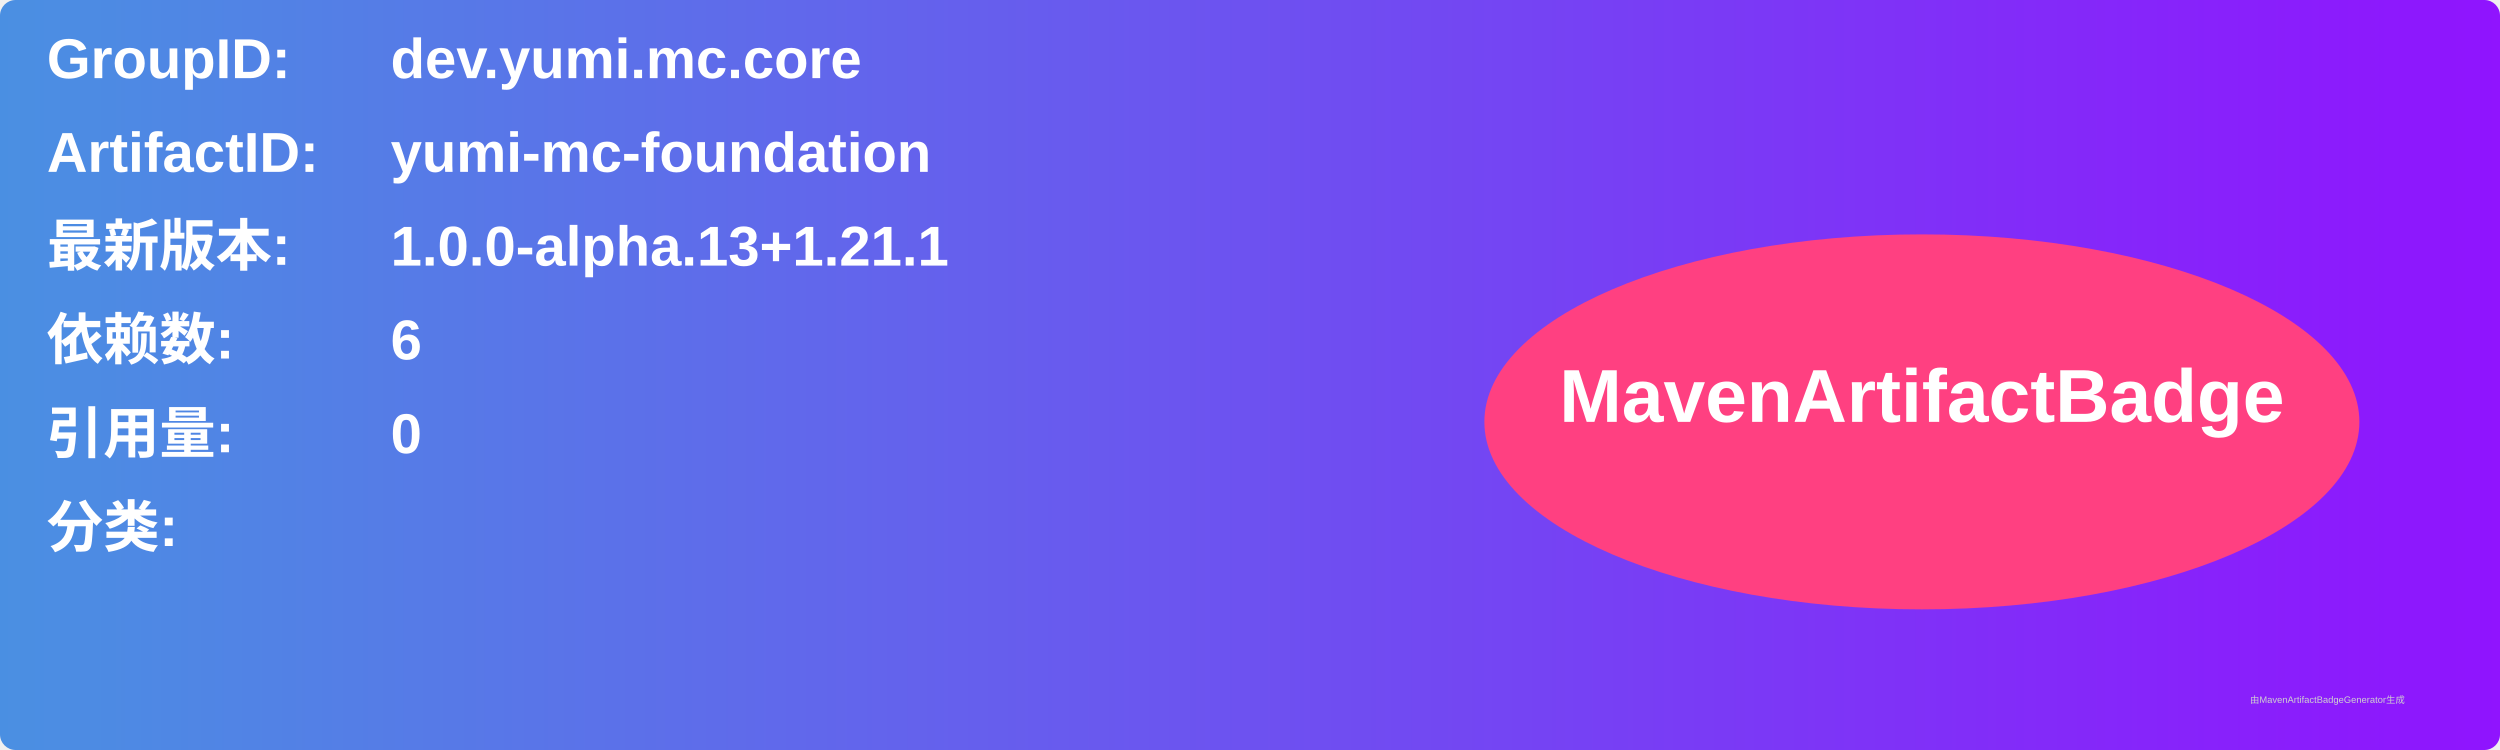
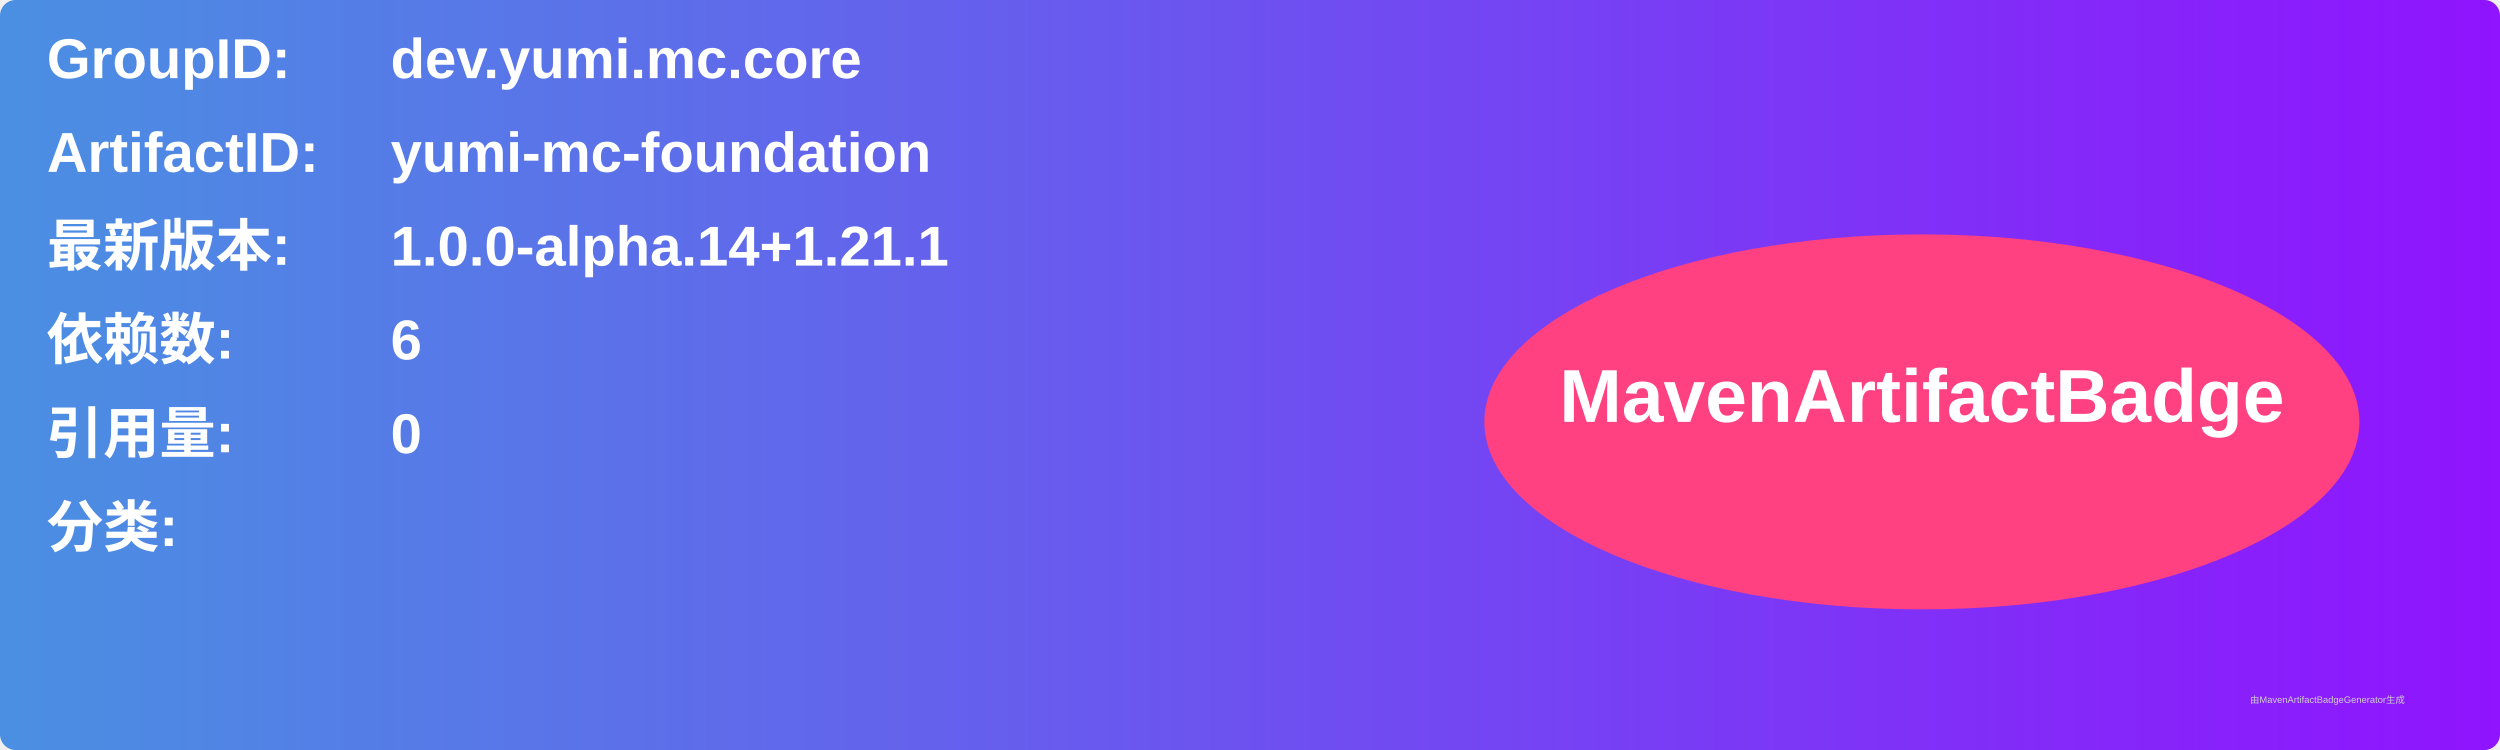
<svg xmlns="http://www.w3.org/2000/svg" width="800" height="240" viewBox="0 0 800 240">
  <linearGradient id="grad" x1="0%" y1="0%" x2="100%" y2="0%">
    <stop offset="0%" stop-color="#4a90e2" />
    <stop offset="100%" stop-color="#9013fe" />
  </linearGradient>
  <rect width="100%" height="100%" rx="5" ry="5" fill="url(#grad)" />
  <g transform="translate(15, 15)">
    <text x="0" y="10" font-family="Arial" font-size="18" fill="white" font-weight="bold" width="260">GroupID:</text>
    <text x="110" y="10" font-family="Arial" font-size="18" fill="white" font-weight="bold" width="460">dev.yumi.mc.core</text>
    <text x="0" y="40" font-family="Arial" font-size="18" fill="white" font-weight="bold" width="260">ArtifactID:</text>
    <text x="110" y="40" font-family="Arial" font-size="18" fill="white" font-weight="bold" width="460">yumi-mc-foundation</text>
    <text x="0" y="70" font-family="Arial" font-size="18" fill="white" font-weight="bold">最新版本:</text>
    <text x="110" y="70" font-family="Arial" font-size="18" fill="white" font-weight="bold">
-       <tspan font-weight="bold">1.0.0-alpha.13+1.21.1</tspan>
+       <tspan font-weight="bold">1.0.0-alpha.14+1.21.1</tspan>
    </text>
    <text x="0" y="100" font-family="Arial" font-size="18" fill="white" font-weight="bold">依赖数: </text>
    <text x="110" y="100" font-family="Arial" font-size="18" fill="white">
      <tspan font-weight="bold">6</tspan>
    </text>
    <text x="0" y="130" font-family="Arial" font-size="18" fill="white" font-weight="bold">引用量: </text>
    <text x="110" y="130" font-family="Arial" font-size="18" fill="white">
      <tspan font-weight="bold">0</tspan>
    </text>
    <text x="0" y="160" font-family="Arial" font-size="18" fill="white" font-weight="bold">分类:</text>
    <text x="10" y="190" font-family="Arial" font-size="10" fill="white">
      <tspan font-weight="bold" />
    </text>
    <ellipse cx="600" cy="120" rx="140" ry="60" fill="#ff4081" />
    <text x="600" y="120" text-anchor="middle" font-family="Arial" font-size="24" fill="white" font-weight="bold">MavenArtifactBadge</text>
  </g>
  <text x="720" y="225" font-family="Arial" font-size="3" fill="#d0d0d0">由MavenArtifactBadgeGenerator生成</text>
</svg>
